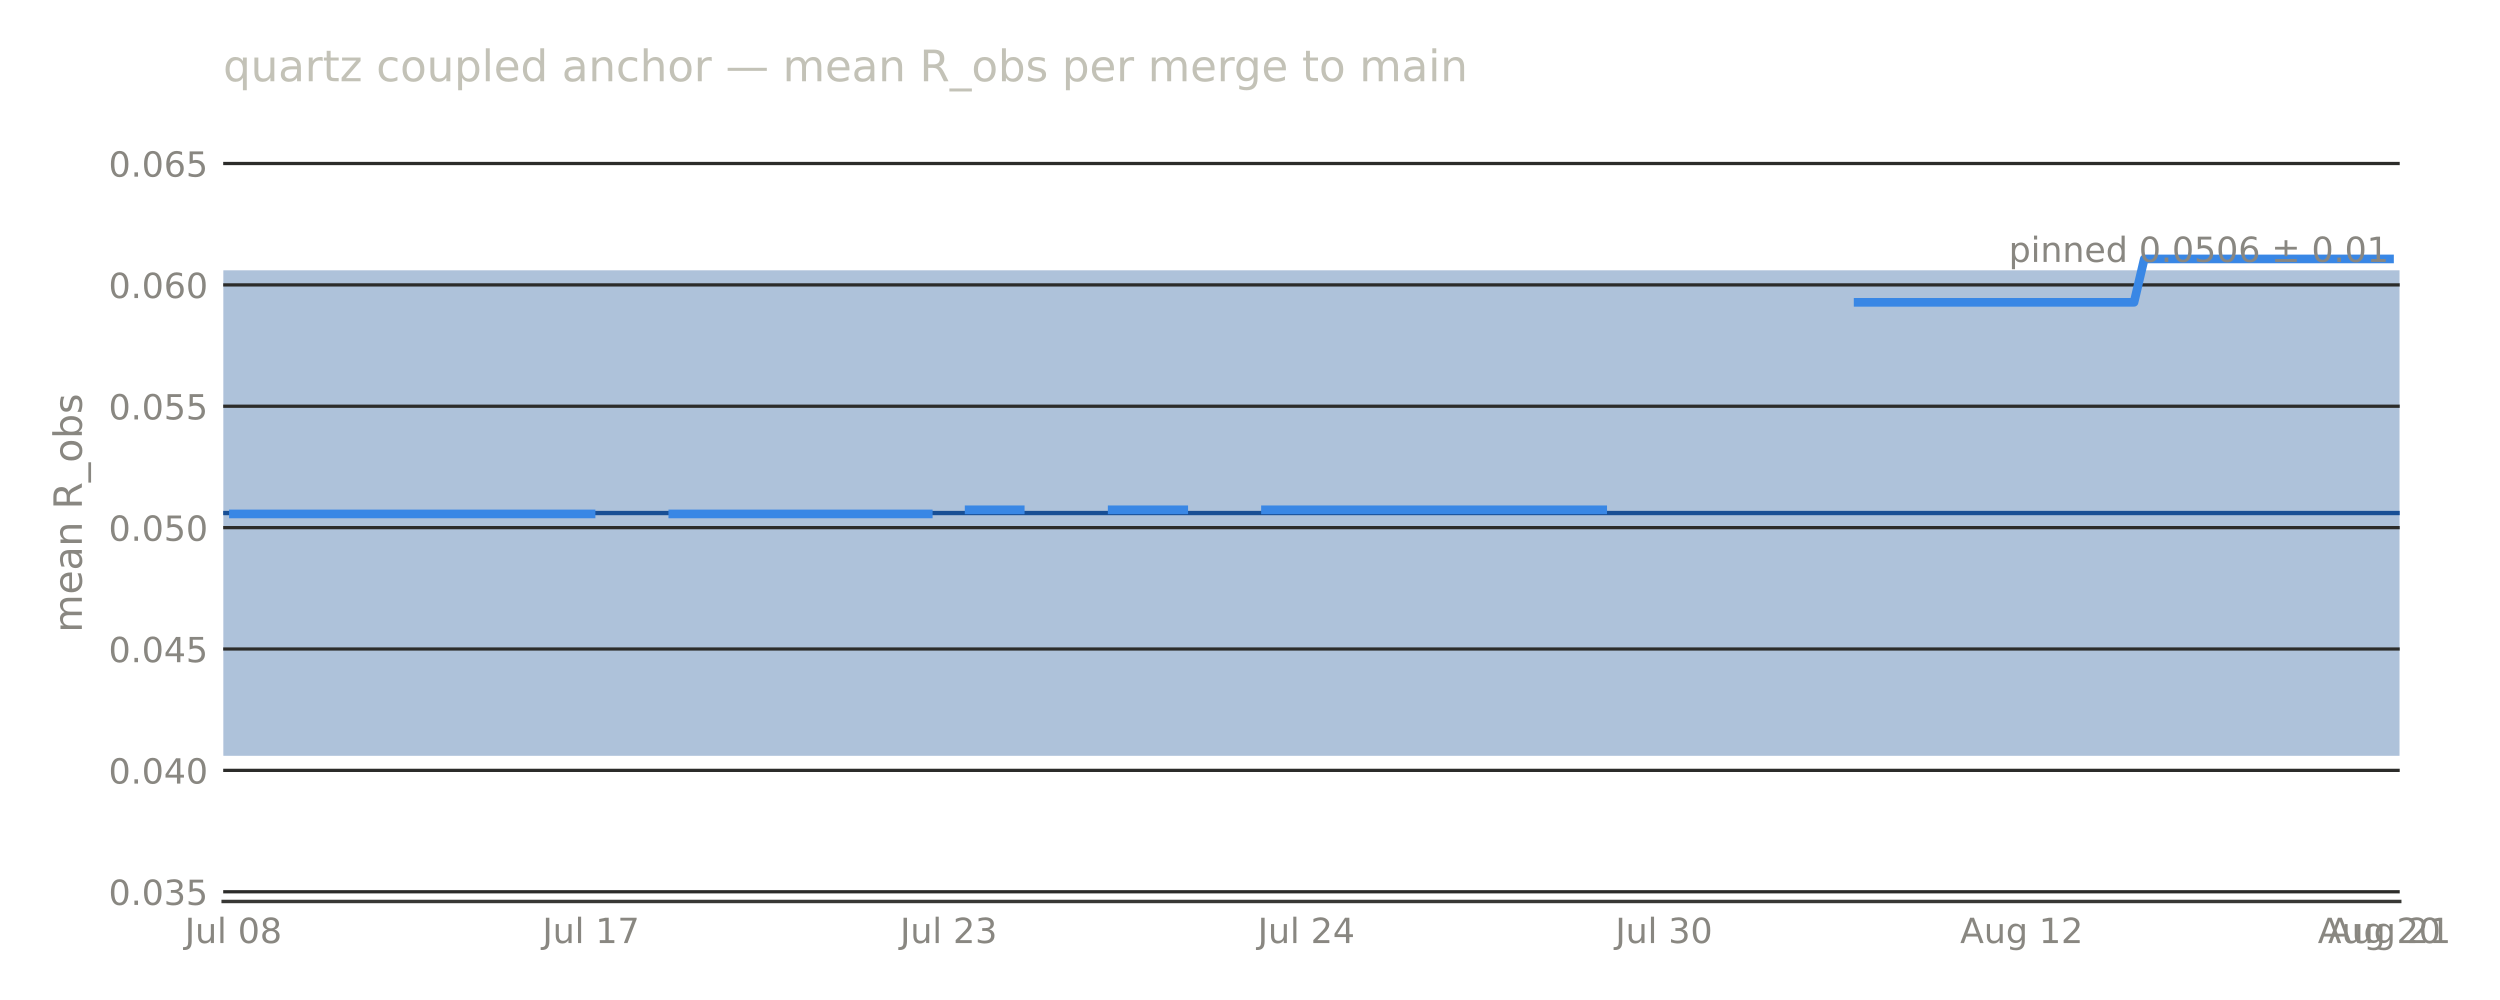
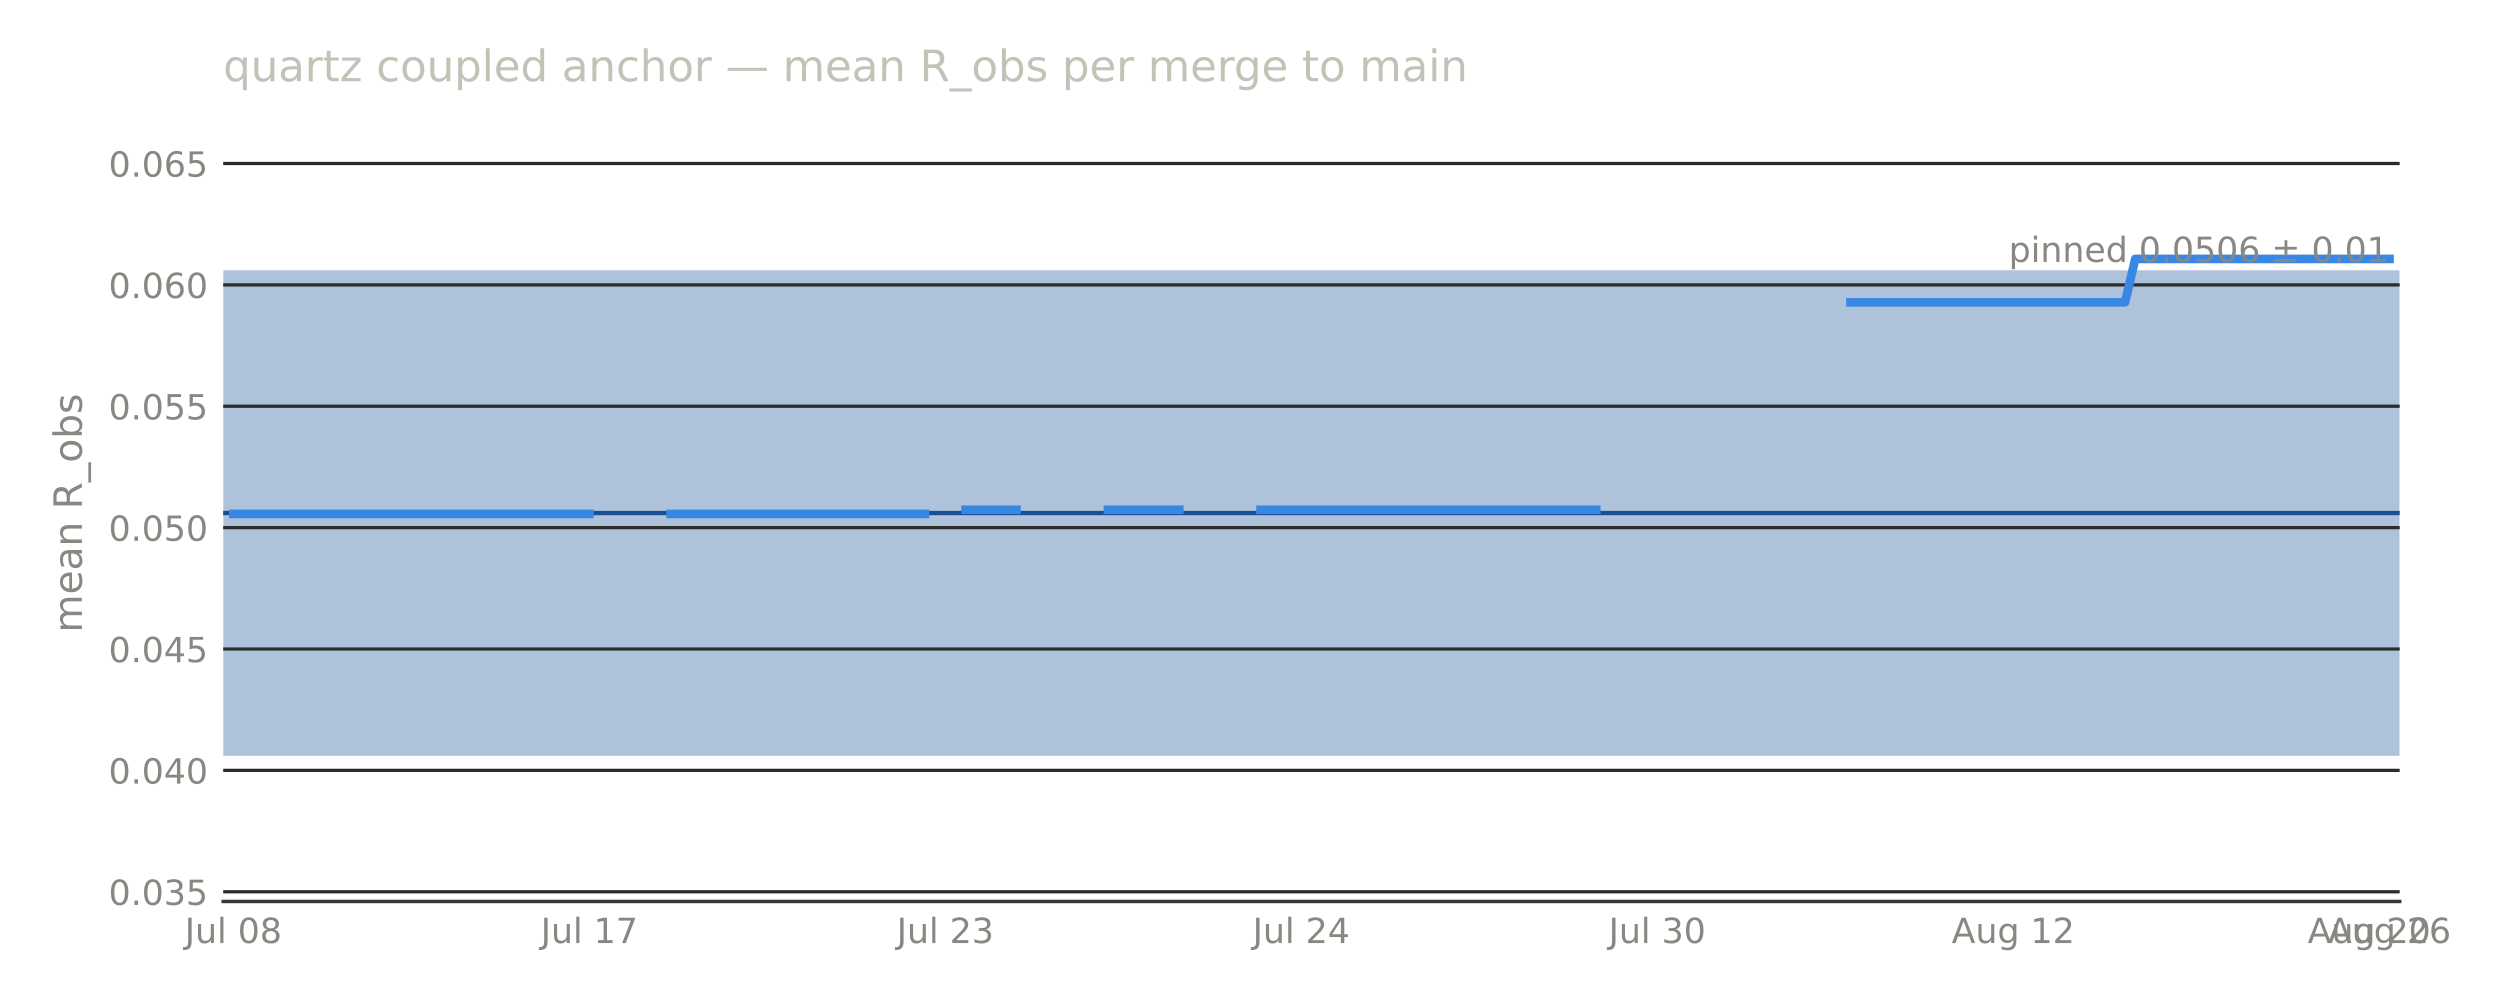
<svg xmlns="http://www.w3.org/2000/svg" width="576pt" height="230.4pt" viewBox="0 0 576 230.4" version="1.1">
  <defs>
    <style type="text/css">*{stroke-linejoin: round; stroke-linecap: butt}</style>
  </defs>
  <g id="figure_1">
    <g id="patch_1">
      <path d="M 0 230.4  L 576 230.4  L 576 0  L 0 0  L 0 230.4  z " style="fill: none; opacity: 0" />
    </g>
    <g id="axes_1">
      <g id="patch_2">
-         <path d="M 51.422 207.698  L 552.896 207.698  L 552.896 28.72  L 51.422 28.72  L 51.422 207.698  z " style="fill: none" />
+         <path d="M 51.422 207.698  L 552.886 207.698  L 552.886 28.72  L 51.422 28.72  L 51.422 207.698  z " style="fill: none" />
      </g>
      <g id="patch_3">
-         <path d="M 51.422 174.14  L 552.896 174.14  L 552.896 62.278  L 51.422 62.278  z " clip-path="url(#p1b2c91ebe1)" style="fill: #184f95; opacity: 0.35" />
+         <path d="M 51.422 174.14  L 552.886 174.14  L 552.886 62.278  L 51.422 62.278  z " clip-path="url(#pa49d6cbf70)" style="fill: #184f95; opacity: 0.35" />
      </g>
      <g id="matplotlib.axis_1">
        <g id="xtick_1">
          <g id="line2d_1" />
          <g id="text_1">
-             <text style="font-size: 8px; font-family: 'DejaVu Sans', 'Bitstream Vera Sans', 'Computer Modern Sans Serif', 'Lucida Grande', 'Verdana', 'Geneva', 'Lucid', 'Arial', 'Helvetica', 'Avant Garde', sans-serif; text-anchor: middle; fill: #898781" x="53.776" y="217.277" transform="rotate(-0 53.77645 217.2769)">Jul 08</text>
+             <text style="font-size: 8px; font-family: 'DejaVu Sans', 'Bitstream Vera Sans', 'Computer Modern Sans Serif', 'Lucida Grande', 'Verdana', 'Geneva', 'Lucid', 'Arial', 'Helvetica', 'Avant Garde', sans-serif; text-anchor: middle; fill: #898781" x="53.765" y="217.277" transform="rotate(-0 53.7654 217.2769)">Jul 08</text>
          </g>
        </g>
        <g id="xtick_2">
          <g id="line2d_2" />
          <g id="text_2">
-             <text style="font-size: 8px; font-family: 'DejaVu Sans', 'Bitstream Vera Sans', 'Computer Modern Sans Serif', 'Lucida Grande', 'Verdana', 'Geneva', 'Lucid', 'Arial', 'Helvetica', 'Avant Garde', sans-serif; text-anchor: middle; fill: #898781" x="136.178" y="217.277" transform="rotate(-0 136.1782 217.2769)">Jul 17</text>
+             <text style="font-size: 8px; font-family: 'DejaVu Sans', 'Bitstream Vera Sans', 'Computer Modern Sans Serif', 'Lucida Grande', 'Verdana', 'Geneva', 'Lucid', 'Arial', 'Helvetica', 'Avant Garde', sans-serif; text-anchor: middle; fill: #898781" x="135.781" y="217.277" transform="rotate(-0 135.7805 217.2769)">Jul 17</text>
          </g>
        </g>
        <g id="xtick_3">
          <g id="line2d_3" />
          <g id="text_3">
-             <text style="font-size: 8px; font-family: 'DejaVu Sans', 'Bitstream Vera Sans', 'Computer Modern Sans Serif', 'Lucida Grande', 'Verdana', 'Geneva', 'Lucid', 'Arial', 'Helvetica', 'Avant Garde', sans-serif; text-anchor: middle; fill: #898781" x="218.58" y="217.277" transform="rotate(-0 218.58 217.2769)">Jul 23</text>
+             <text style="font-size: 8px; font-family: 'DejaVu Sans', 'Bitstream Vera Sans', 'Computer Modern Sans Serif', 'Lucida Grande', 'Verdana', 'Geneva', 'Lucid', 'Arial', 'Helvetica', 'Avant Garde', sans-serif; text-anchor: middle; fill: #898781" x="217.796" y="217.277" transform="rotate(-0 217.7956 217.2769)">Jul 23</text>
          </g>
        </g>
        <g id="xtick_4">
          <g id="line2d_4" />
          <g id="text_4">
-             <text style="font-size: 8px; font-family: 'DejaVu Sans', 'Bitstream Vera Sans', 'Computer Modern Sans Serif', 'Lucida Grande', 'Verdana', 'Geneva', 'Lucid', 'Arial', 'Helvetica', 'Avant Garde', sans-serif; text-anchor: middle; fill: #898781" x="300.982" y="217.277" transform="rotate(-0 300.9818 217.2769)">Jul 24</text>
+             <text style="font-size: 8px; font-family: 'DejaVu Sans', 'Bitstream Vera Sans', 'Computer Modern Sans Serif', 'Lucida Grande', 'Verdana', 'Geneva', 'Lucid', 'Arial', 'Helvetica', 'Avant Garde', sans-serif; text-anchor: middle; fill: #898781" x="299.811" y="217.277" transform="rotate(-0 299.8108 217.2769)">Jul 24</text>
          </g>
        </g>
        <g id="xtick_5">
          <g id="line2d_5" />
          <g id="text_5">
-             <text style="font-size: 8px; font-family: 'DejaVu Sans', 'Bitstream Vera Sans', 'Computer Modern Sans Serif', 'Lucida Grande', 'Verdana', 'Geneva', 'Lucid', 'Arial', 'Helvetica', 'Avant Garde', sans-serif; text-anchor: middle; fill: #898781" x="383.384" y="217.277" transform="rotate(-0 383.3836 217.2769)">Jul 30</text>
+             <text style="font-size: 8px; font-family: 'DejaVu Sans', 'Bitstream Vera Sans', 'Computer Modern Sans Serif', 'Lucida Grande', 'Verdana', 'Geneva', 'Lucid', 'Arial', 'Helvetica', 'Avant Garde', sans-serif; text-anchor: middle; fill: #898781" x="381.826" y="217.277" transform="rotate(-0 381.8259 217.2769)">Jul 30</text>
          </g>
        </g>
        <g id="xtick_6">
          <g id="line2d_6" />
          <g id="text_6">
-             <text style="font-size: 8px; font-family: 'DejaVu Sans', 'Bitstream Vera Sans', 'Computer Modern Sans Serif', 'Lucida Grande', 'Verdana', 'Geneva', 'Lucid', 'Arial', 'Helvetica', 'Avant Garde', sans-serif; text-anchor: middle; fill: #898781" x="465.785" y="217.276" transform="rotate(-0 465.7853 217.2763)">Aug 12</text>
+             <text style="font-size: 8px; font-family: 'DejaVu Sans', 'Bitstream Vera Sans', 'Computer Modern Sans Serif', 'Lucida Grande', 'Verdana', 'Geneva', 'Lucid', 'Arial', 'Helvetica', 'Avant Garde', sans-serif; text-anchor: middle; fill: #898781" x="463.841" y="217.276" transform="rotate(-0 463.841 217.2763)">Aug 12</text>
          </g>
        </g>
        <g id="xtick_7">
          <g id="line2d_7" />
          <g id="text_7">
-             <text style="font-size: 8px; font-family: 'DejaVu Sans', 'Bitstream Vera Sans', 'Computer Modern Sans Serif', 'Lucida Grande', 'Verdana', 'Geneva', 'Lucid', 'Arial', 'Helvetica', 'Avant Garde', sans-serif; text-anchor: middle; fill: #898781" x="548.187" y="217.276" transform="rotate(-0 548.1871 217.2763)">Aug 20</text>
+             <text style="font-size: 8px; font-family: 'DejaVu Sans', 'Bitstream Vera Sans', 'Computer Modern Sans Serif', 'Lucida Grande', 'Verdana', 'Geneva', 'Lucid', 'Arial', 'Helvetica', 'Avant Garde', sans-serif; text-anchor: middle; fill: #898781" x="545.856" y="217.276" transform="rotate(-0 545.8561 217.2763)">Aug 20</text>
          </g>
        </g>
        <g id="xtick_8">
          <g id="line2d_8" />
          <g id="text_8">
-             <text style="font-size: 8px; font-family: 'DejaVu Sans', 'Bitstream Vera Sans', 'Computer Modern Sans Serif', 'Lucida Grande', 'Verdana', 'Geneva', 'Lucid', 'Arial', 'Helvetica', 'Avant Garde', sans-serif; text-anchor: middle; fill: #898781" x="550.541" y="217.276" transform="rotate(-0 550.5414 217.2763)">Aug 21</text>
+             <text style="font-size: 8px; font-family: 'DejaVu Sans', 'Bitstream Vera Sans', 'Computer Modern Sans Serif', 'Lucida Grande', 'Verdana', 'Geneva', 'Lucid', 'Arial', 'Helvetica', 'Avant Garde', sans-serif; text-anchor: middle; fill: #898781" x="550.543" y="217.276" transform="rotate(-0 550.5427 217.2763)">Aug 26</text>
          </g>
        </g>
      </g>
      <g id="matplotlib.axis_2">
        <g id="ytick_1">
          <g id="line2d_9">
-             <path d="M 51.422 205.461  L 552.896 205.461  " clip-path="url(#p1b2c91ebe1)" style="fill: none; stroke: #2c2c2a; stroke-width: 0.75; stroke-linecap: square" />
+             <path d="M 51.422 205.461  L 552.886 205.461  " clip-path="url(#pa49d6cbf70)" style="fill: none; stroke: #2c2c2a; stroke-width: 0.75; stroke-linecap: square" />
          </g>
          <g id="line2d_10" />
          <g id="text_9">
            <text style="font-size: 8px; font-family: 'DejaVu Sans', 'Bitstream Vera Sans', 'Computer Modern Sans Serif', 'Lucida Grande', 'Verdana', 'Geneva', 'Lucid', 'Arial', 'Helvetica', 'Avant Garde', sans-serif; text-anchor: end; fill: #898781" x="47.922" y="208.5" transform="rotate(-0 47.92211 208.5)">0.035</text>
          </g>
        </g>
        <g id="ytick_2">
          <g id="line2d_11">
-             <path d="M 51.422 177.496  L 552.896 177.496  " clip-path="url(#p1b2c91ebe1)" style="fill: none; stroke: #2c2c2a; stroke-width: 0.75; stroke-linecap: square" />
+             <path d="M 51.422 177.496  L 552.886 177.496  " clip-path="url(#pa49d6cbf70)" style="fill: none; stroke: #2c2c2a; stroke-width: 0.75; stroke-linecap: square" />
          </g>
          <g id="line2d_12" />
          <g id="text_10">
            <text style="font-size: 8px; font-family: 'DejaVu Sans', 'Bitstream Vera Sans', 'Computer Modern Sans Serif', 'Lucida Grande', 'Verdana', 'Geneva', 'Lucid', 'Arial', 'Helvetica', 'Avant Garde', sans-serif; text-anchor: end; fill: #898781" x="47.922" y="180.535" transform="rotate(-0 47.92211 180.5346)">0.040</text>
          </g>
        </g>
        <g id="ytick_3">
          <g id="line2d_13">
-             <path d="M 51.422 149.53  L 552.896 149.53  " clip-path="url(#p1b2c91ebe1)" style="fill: none; stroke: #2c2c2a; stroke-width: 0.75; stroke-linecap: square" />
+             <path d="M 51.422 149.53  L 552.886 149.53  " clip-path="url(#pa49d6cbf70)" style="fill: none; stroke: #2c2c2a; stroke-width: 0.75; stroke-linecap: square" />
          </g>
          <g id="line2d_14" />
          <g id="text_11">
            <text style="font-size: 8px; font-family: 'DejaVu Sans', 'Bitstream Vera Sans', 'Computer Modern Sans Serif', 'Lucida Grande', 'Verdana', 'Geneva', 'Lucid', 'Arial', 'Helvetica', 'Avant Garde', sans-serif; text-anchor: end; fill: #898781" x="47.922" y="152.569" transform="rotate(-0 47.92211 152.5693)">0.045</text>
          </g>
        </g>
        <g id="ytick_4">
          <g id="line2d_15">
-             <path d="M 51.422 121.565  L 552.896 121.565  " clip-path="url(#p1b2c91ebe1)" style="fill: none; stroke: #2c2c2a; stroke-width: 0.75; stroke-linecap: square" />
+             <path d="M 51.422 121.565  L 552.886 121.565  " clip-path="url(#pa49d6cbf70)" style="fill: none; stroke: #2c2c2a; stroke-width: 0.75; stroke-linecap: square" />
          </g>
          <g id="line2d_16" />
          <g id="text_12">
            <text style="font-size: 8px; font-family: 'DejaVu Sans', 'Bitstream Vera Sans', 'Computer Modern Sans Serif', 'Lucida Grande', 'Verdana', 'Geneva', 'Lucid', 'Arial', 'Helvetica', 'Avant Garde', sans-serif; text-anchor: end; fill: #898781" x="47.922" y="124.604" transform="rotate(-0 47.92211 124.604)">0.050</text>
          </g>
        </g>
        <g id="ytick_5">
          <g id="line2d_17">
-             <path d="M 51.422 93.6  L 552.896 93.6  " clip-path="url(#p1b2c91ebe1)" style="fill: none; stroke: #2c2c2a; stroke-width: 0.75; stroke-linecap: square" />
+             <path d="M 51.422 93.6  L 552.886 93.6  " clip-path="url(#pa49d6cbf70)" style="fill: none; stroke: #2c2c2a; stroke-width: 0.75; stroke-linecap: square" />
          </g>
          <g id="line2d_18" />
          <g id="text_13">
            <text style="font-size: 8px; font-family: 'DejaVu Sans', 'Bitstream Vera Sans', 'Computer Modern Sans Serif', 'Lucida Grande', 'Verdana', 'Geneva', 'Lucid', 'Arial', 'Helvetica', 'Avant Garde', sans-serif; text-anchor: end; fill: #898781" x="47.922" y="96.639" transform="rotate(-0 47.92211 96.63863)">0.055</text>
          </g>
        </g>
        <g id="ytick_6">
          <g id="line2d_19">
-             <path d="M 51.422 65.634  L 552.896 65.634  " clip-path="url(#p1b2c91ebe1)" style="fill: none; stroke: #2c2c2a; stroke-width: 0.75; stroke-linecap: square" />
+             <path d="M 51.422 65.634  L 552.886 65.634  " clip-path="url(#pa49d6cbf70)" style="fill: none; stroke: #2c2c2a; stroke-width: 0.75; stroke-linecap: square" />
          </g>
          <g id="line2d_20" />
          <g id="text_14">
            <text style="font-size: 8px; font-family: 'DejaVu Sans', 'Bitstream Vera Sans', 'Computer Modern Sans Serif', 'Lucida Grande', 'Verdana', 'Geneva', 'Lucid', 'Arial', 'Helvetica', 'Avant Garde', sans-serif; text-anchor: end; fill: #898781" x="47.922" y="68.673" transform="rotate(-0 47.92211 68.6733)">0.060</text>
          </g>
        </g>
        <g id="ytick_7">
          <g id="line2d_21">
-             <path d="M 51.422 37.669  L 552.896 37.669  " clip-path="url(#p1b2c91ebe1)" style="fill: none; stroke: #2c2c2a; stroke-width: 0.75; stroke-linecap: square" />
+             <path d="M 51.422 37.669  L 552.886 37.669  " clip-path="url(#pa49d6cbf70)" style="fill: none; stroke: #2c2c2a; stroke-width: 0.75; stroke-linecap: square" />
          </g>
          <g id="line2d_22" />
          <g id="text_15">
            <text style="font-size: 8px; font-family: 'DejaVu Sans', 'Bitstream Vera Sans', 'Computer Modern Sans Serif', 'Lucida Grande', 'Verdana', 'Geneva', 'Lucid', 'Arial', 'Helvetica', 'Avant Garde', sans-serif; text-anchor: end; fill: #898781" x="47.922" y="40.708" transform="rotate(-0 47.92211 40.70797)">0.065</text>
          </g>
        </g>
        <g id="text_16">
          <text style="font-size: 9px; font-family: 'DejaVu Sans', 'Bitstream Vera Sans', 'Computer Modern Sans Serif', 'Lucida Grande', 'Verdana', 'Geneva', 'Lucid', 'Arial', 'Helvetica', 'Avant Garde', sans-serif; text-anchor: middle; fill: #898781" x="18.858" y="118.209" transform="rotate(-90 18.8575 118.2091)">mean R_obs</text>
        </g>
      </g>
      <g id="line2d_23">
-         <path d="M 51.422 118.209  L 552.896 118.209  " clip-path="url(#p1b2c91ebe1)" style="fill: none; stroke: #184f95; stroke-linecap: square" />
+         <path d="M 51.422 118.209  L 552.886 118.209  " clip-path="url(#pa49d6cbf70)" style="fill: none; stroke: #184f95; stroke-linecap: square" />
      </g>
      <g id="patch_4">
-         <path d="M 51.422 207.698  L 552.896 207.698  " style="fill: none; stroke: #383835; stroke-width: 0.8; stroke-linejoin: miter; stroke-linecap: square" />
+         <path d="M 51.422 207.698  L 552.886 207.698  " style="fill: none; stroke: #383835; stroke-width: 0.8; stroke-linejoin: miter; stroke-linecap: square" />
      </g>
      <g id="line2d_24">
-         <path d="M 53.776 118.409  L 136.178 118.409  M 155.013 118.409  L 213.871 118.409  M 223.289 117.455  L 235.06 117.455  M 256.249 117.455  L 272.73 117.455  M 291.564 117.455  L 369.258 117.455  M 428.116 69.652  L 491.683 69.652  L 494.037 59.661  L 550.541 59.66  L 550.541 59.66  " clip-path="url(#p1b2c91ebe1)" style="fill: none; stroke: #3987e5; stroke-width: 2; stroke-linecap: square" />
+         <path d="M 53.765 118.409  L 135.781 118.409  M 154.527 118.409  L 213.109 118.409  M 222.482 117.455  L 234.199 117.455  M 255.288 117.455  L 271.691 117.455  M 290.438 117.455  L 367.766 117.455  M 426.348 69.652  L 489.617 69.652  L 491.96 59.661  L 550.543 59.66  L 550.543 59.66  " clip-path="url(#pa49d6cbf70)" style="fill: none; stroke: #3987e5; stroke-width: 2; stroke-linecap: square" />
      </g>
      <g id="text_17">
-         <text style="font-size: 8px; font-family: 'DejaVu Sans', 'Bitstream Vera Sans', 'Computer Modern Sans Serif', 'Lucida Grande', 'Verdana', 'Geneva', 'Lucid', 'Arial', 'Helvetica', 'Avant Garde', sans-serif; text-anchor: end; fill: #898781" x="550.388" y="60.357" transform="rotate(-0 550.3884 60.35652)">pinned 0.0506 ± 0.01</text>
+         <text style="font-size: 8px; font-family: 'DejaVu Sans', 'Bitstream Vera Sans', 'Computer Modern Sans Serif', 'Lucida Grande', 'Verdana', 'Geneva', 'Lucid', 'Arial', 'Helvetica', 'Avant Garde', sans-serif; text-anchor: end; fill: #898781" x="550.379" y="60.357" transform="rotate(-0 550.3787 60.35652)">pinned 0.0506 ± 0.01</text>
      </g>
      <g id="text_18">
        <text style="font-size: 10px; font-family: 'DejaVu Sans', 'Bitstream Vera Sans', 'Computer Modern Sans Serif', 'Lucida Grande', 'Verdana', 'Geneva', 'Lucid', 'Arial', 'Helvetica', 'Avant Garde', sans-serif; text-anchor: start; fill: #c3c2b7" x="51.422" y="18.72" transform="rotate(-0 51.42211 18.72)">quartz coupled anchor — mean R_obs per merge to main</text>
      </g>
    </g>
  </g>
  <defs>
-     <clipPath id="p1b2c91ebe1">
-       <rect x="51.422" y="28.72" width="501.474" height="178.978" />
+     <clipPath id="pa49d6cbf70">
+       <rect x="51.422" y="28.72" width="501.464" height="178.978" />
    </clipPath>
  </defs>
</svg>
